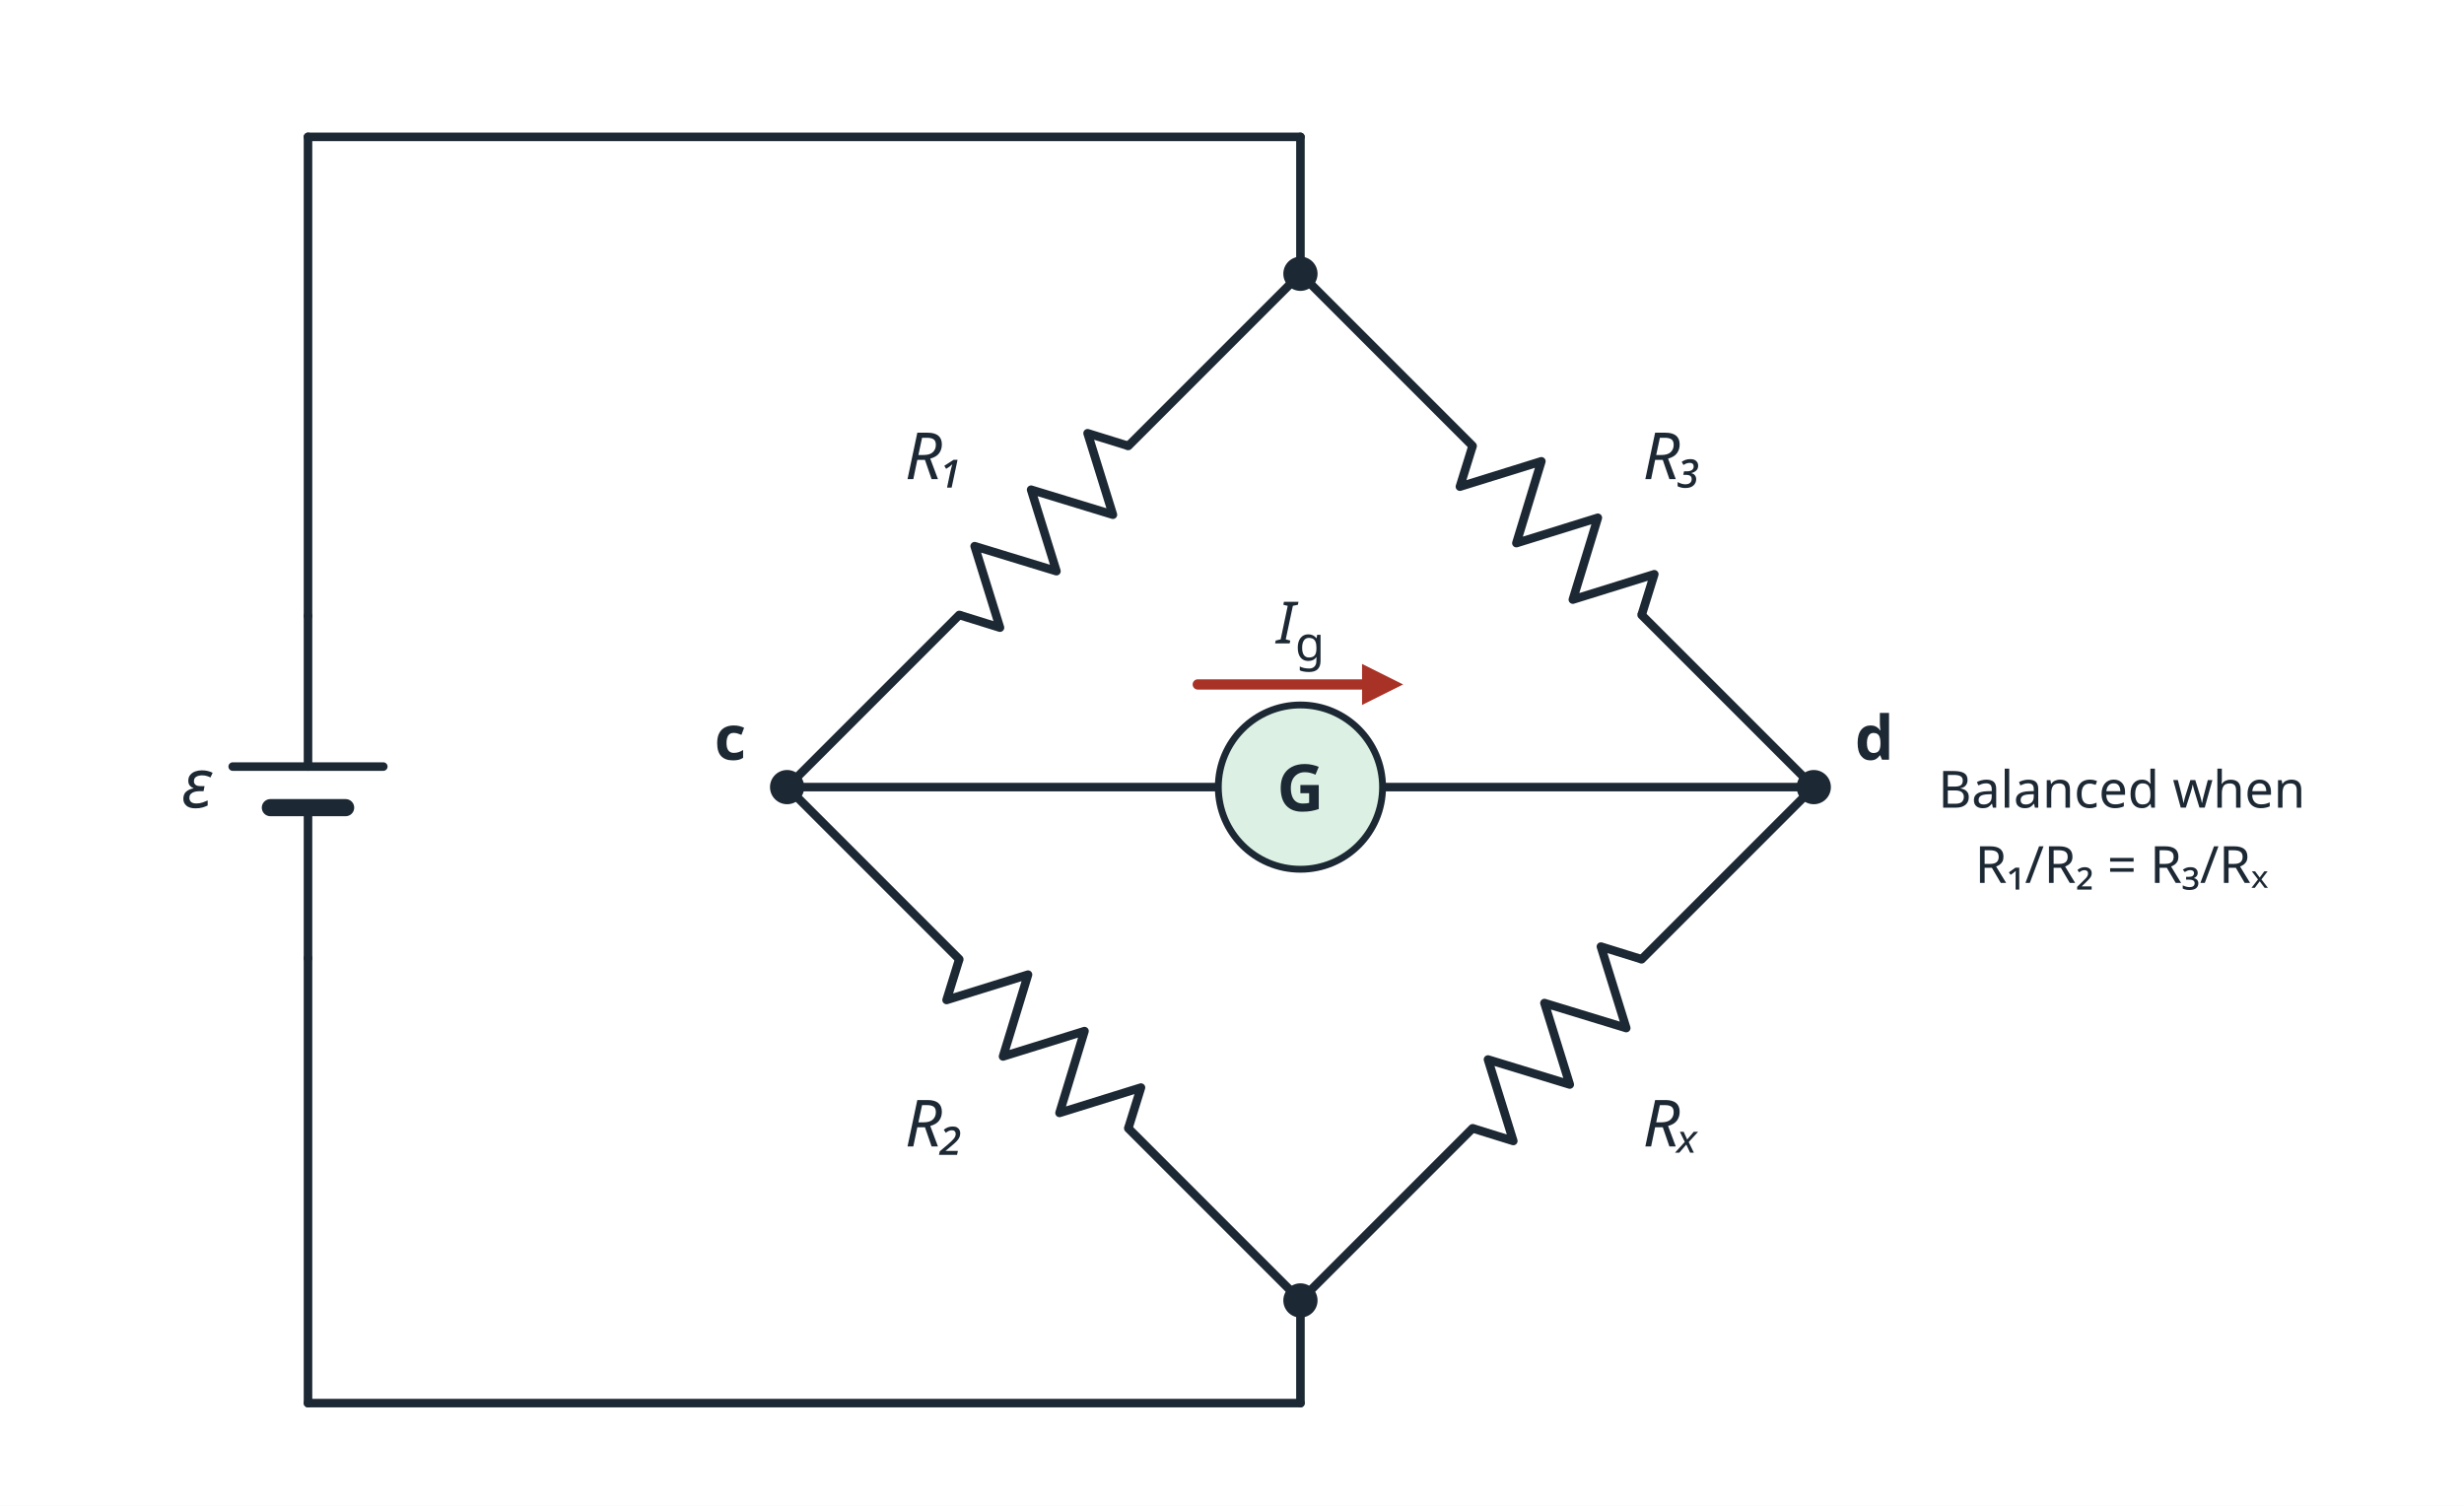
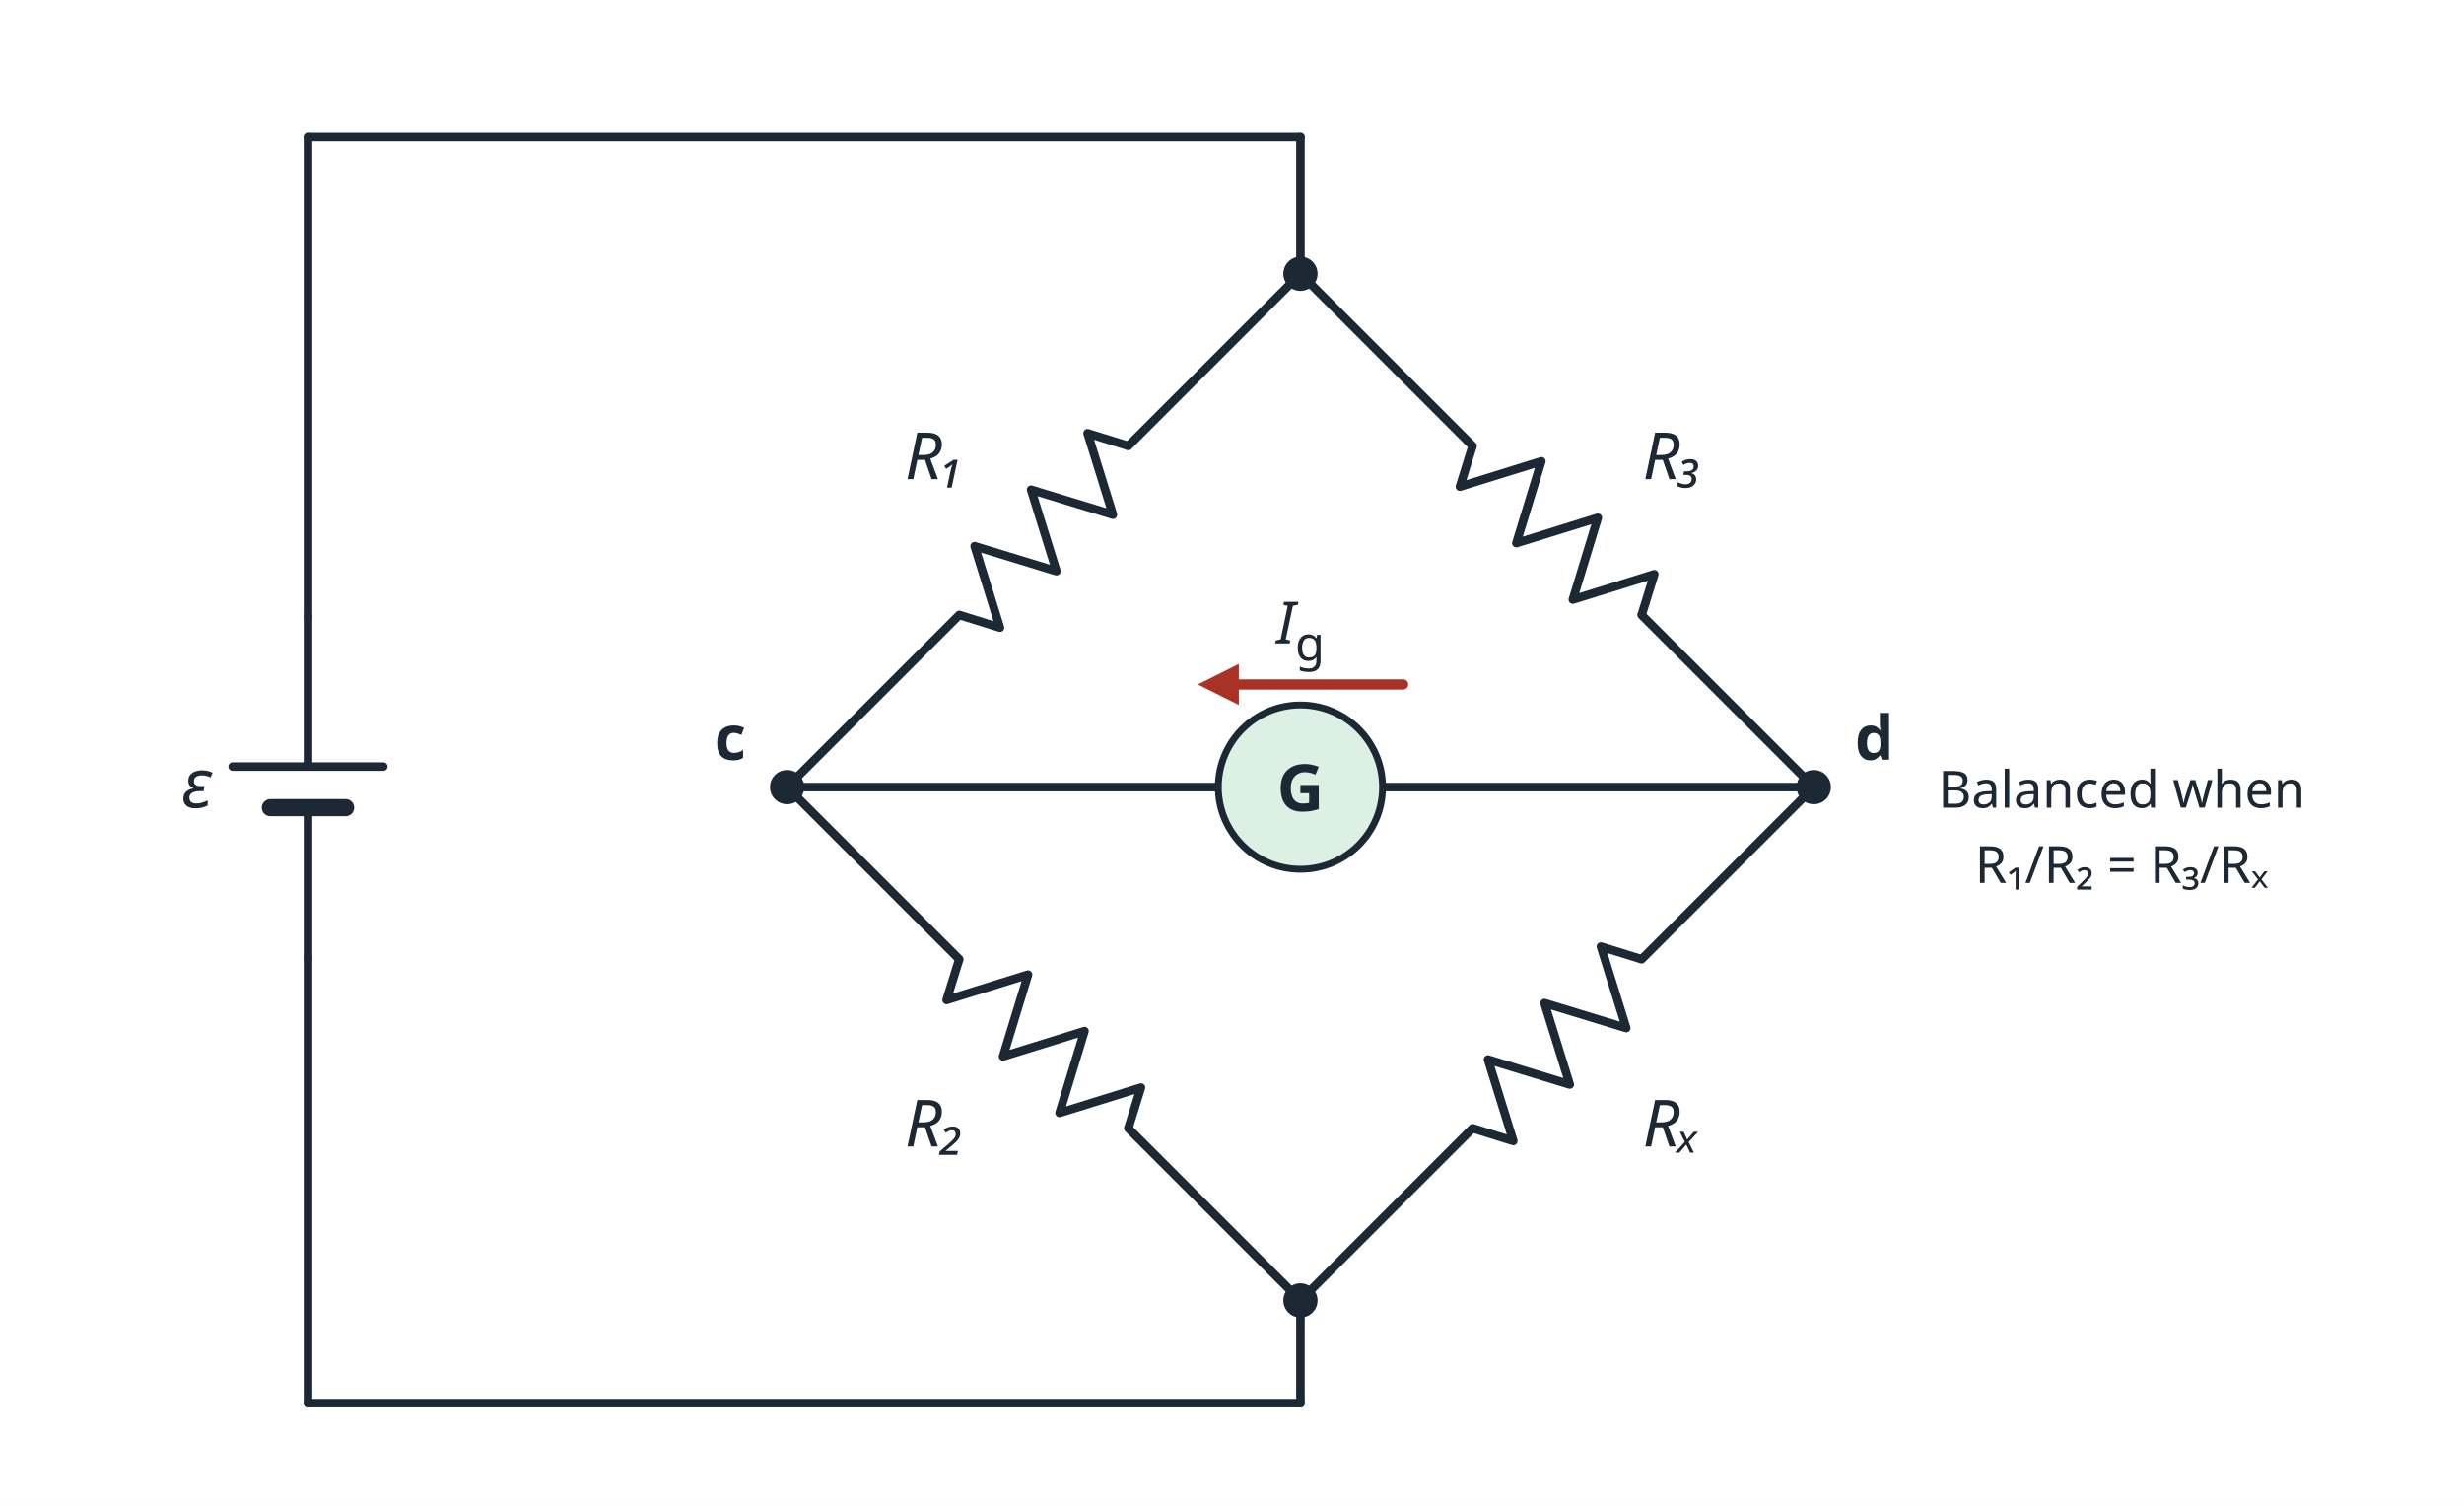
<svg xmlns="http://www.w3.org/2000/svg" viewBox="0 0 720 440" width="720" height="440" font-family="sans-serif">
  <rect width="720" height="440" fill="#ffffff" />
  <line x1="380.0" y1="80.0" x2="329.7" y2="130.3" stroke="#1c2833" stroke-width="2.5" stroke-linecap="round" />
  <line x1="280.3" y1="179.7" x2="230.0" y2="230.0" stroke="#1c2833" stroke-width="2.5" stroke-linecap="round" />
  <polyline points="329.7,130.3 317.8,126.6 325.2,150.4 301.3,143.1 308.7,166.9 284.8,159.6 292.2,183.4 280.3,179.7" fill="none" stroke="#1c2833" stroke-width="2.5" stroke-linejoin="round" />
  <line x1="230.0" y1="230.0" x2="280.3" y2="280.3" stroke="#1c2833" stroke-width="2.5" stroke-linecap="round" />
  <line x1="329.7" y1="329.7" x2="380.0" y2="380.0" stroke="#1c2833" stroke-width="2.5" stroke-linecap="round" />
  <polyline points="280.3,280.3 276.6,292.2 300.4,284.8 293.1,308.7 316.9,301.3 309.6,325.2 333.4,317.8 329.7,329.7" fill="none" stroke="#1c2833" stroke-width="2.5" stroke-linejoin="round" />
  <line x1="380.0" y1="80.0" x2="430.3" y2="130.3" stroke="#1c2833" stroke-width="2.5" stroke-linecap="round" />
  <line x1="479.7" y1="179.7" x2="530.0" y2="230.0" stroke="#1c2833" stroke-width="2.5" stroke-linecap="round" />
  <polyline points="430.3,130.3 426.6,142.2 450.4,134.8 443.1,158.7 466.9,151.3 459.6,175.2 483.4,167.8 479.7,179.7" fill="none" stroke="#1c2833" stroke-width="2.5" stroke-linejoin="round" />
  <line x1="530.0" y1="230.0" x2="479.7" y2="280.3" stroke="#1c2833" stroke-width="2.5" stroke-linecap="round" />
  <line x1="430.3" y1="329.7" x2="380.0" y2="380.0" stroke="#1c2833" stroke-width="2.5" stroke-linecap="round" />
  <polyline points="479.7,280.3 467.8,276.6 475.2,300.4 451.3,293.1 458.7,316.9 434.8,309.6 442.2,333.4 430.3,329.7" fill="none" stroke="#1c2833" stroke-width="2.5" stroke-linejoin="round" />
  <line x1="230.0" y1="230.0" x2="355.0" y2="230.0" stroke="#1c2833" stroke-width="2.5" stroke-linecap="round" />
  <circle cx="380.0" cy="230.0" r="24" fill="#dcf0e3" stroke="#1c2833" stroke-width="2" />
  <line x1="405.0" y1="230.0" x2="530.0" y2="230.0" stroke="#1c2833" stroke-width="2.5" stroke-linecap="round" />
  <text x="380.0" y="237.0" font-size="19" text-anchor="middle" fill="#1c2833" font-weight="bold">G</text>
  <circle cx="380.0" cy="80.0" r="5" fill="#1c2833" />
  <circle cx="230.0" cy="230.0" r="5" fill="#1c2833" />
  <circle cx="530.0" cy="230.0" r="5" fill="#1c2833" />
  <circle cx="380.0" cy="380.0" r="5" fill="#1c2833" />
  <line x1="380.0" y1="80.0" x2="380.0" y2="40.0" stroke="#1c2833" stroke-width="2.5" stroke-linecap="round" />
  <line x1="380.0" y1="40.0" x2="90.0" y2="40.0" stroke="#1c2833" stroke-width="2.5" stroke-linecap="round" />
  <line x1="90.0" y1="40.0" x2="90.0" y2="180.0" stroke="#1c2833" stroke-width="2.5" stroke-linecap="round" />
  <line x1="90.0" y1="180.0" x2="90.0" y2="224.0" stroke="#1c2833" stroke-width="2.5" stroke-linecap="round" />
  <line x1="90.0" y1="236.0" x2="90.0" y2="280.0" stroke="#1c2833" stroke-width="2.5" stroke-linecap="round" />
  <line x1="68.0" y1="224.0" x2="112.0" y2="224.0" stroke="#1c2833" stroke-width="2.5" stroke-linecap="round" />
  <line x1="79.0" y1="236.0" x2="101.0" y2="236.0" stroke="#1c2833" stroke-width="5" stroke-linecap="round" />
  <line x1="90.0" y1="280.0" x2="90.0" y2="410.0" stroke="#1c2833" stroke-width="2.5" stroke-linecap="round" />
  <line x1="90.0" y1="410.0" x2="380.0" y2="410.0" stroke="#1c2833" stroke-width="2.5" stroke-linecap="round" />
  <line x1="380.0" y1="410.0" x2="380.0" y2="380.0" stroke="#1c2833" stroke-width="2.5" stroke-linecap="round" />
  <text x="62.0" y="236.0" font-size="20" text-anchor="end" fill="#1c2833" font-style="italic">ε</text>
  <text x="282.0" y="140.0" font-size="19" text-anchor="end" fill="#1c2833" font-style="italic">R₁</text>
  <text x="282.0" y="335.0" font-size="19" text-anchor="end" fill="#1c2833" font-style="italic">R₂</text>
  <text x="480.0" y="140.0" font-size="19" text-anchor="start" fill="#1c2833" font-style="italic">R₃</text>
  <text x="480.0" y="335.0" font-size="19" text-anchor="start" fill="#1c2833" font-style="italic">Rₓ</text>
  <text x="218.0" y="222.0" font-size="18" text-anchor="end" fill="#1c2833" font-weight="bold">c</text>
  <text x="542.0" y="222.0" font-size="18" text-anchor="start" fill="#1c2833" font-weight="bold">d</text>
-   <line x1="350.0" y1="200.0" x2="398.0" y2="200.0" stroke="#a93226" stroke-width="3" stroke-linecap="round" />
-   <polygon points="410.0,200.0 398.0,206.0 398.0,194.0" fill="#a93226" />
+   <line x1="410.0" y1="200.0" x2="362.0" y2="200.0" stroke="#a93226" stroke-width="3" stroke-linecap="round" />
+   <polygon points="350.0,200.0 362.0,194.0 362.0,206.0" fill="#a93226" />
  <text x="380.0" y="188.0" font-size="17" text-anchor="middle" fill="#1c2833" font-style="italic">I<tspan font-size="14" dy="5" font-style="normal">g</tspan>
  </text>
  <text x="620.0" y="236.0" font-size="15" text-anchor="middle" fill="#1c2833">Balanced when</text>
  <text x="620.0" y="258.0" font-size="15" text-anchor="middle" fill="#1c2833">R₁/R₂ = R₃/Rₓ</text>
</svg>
